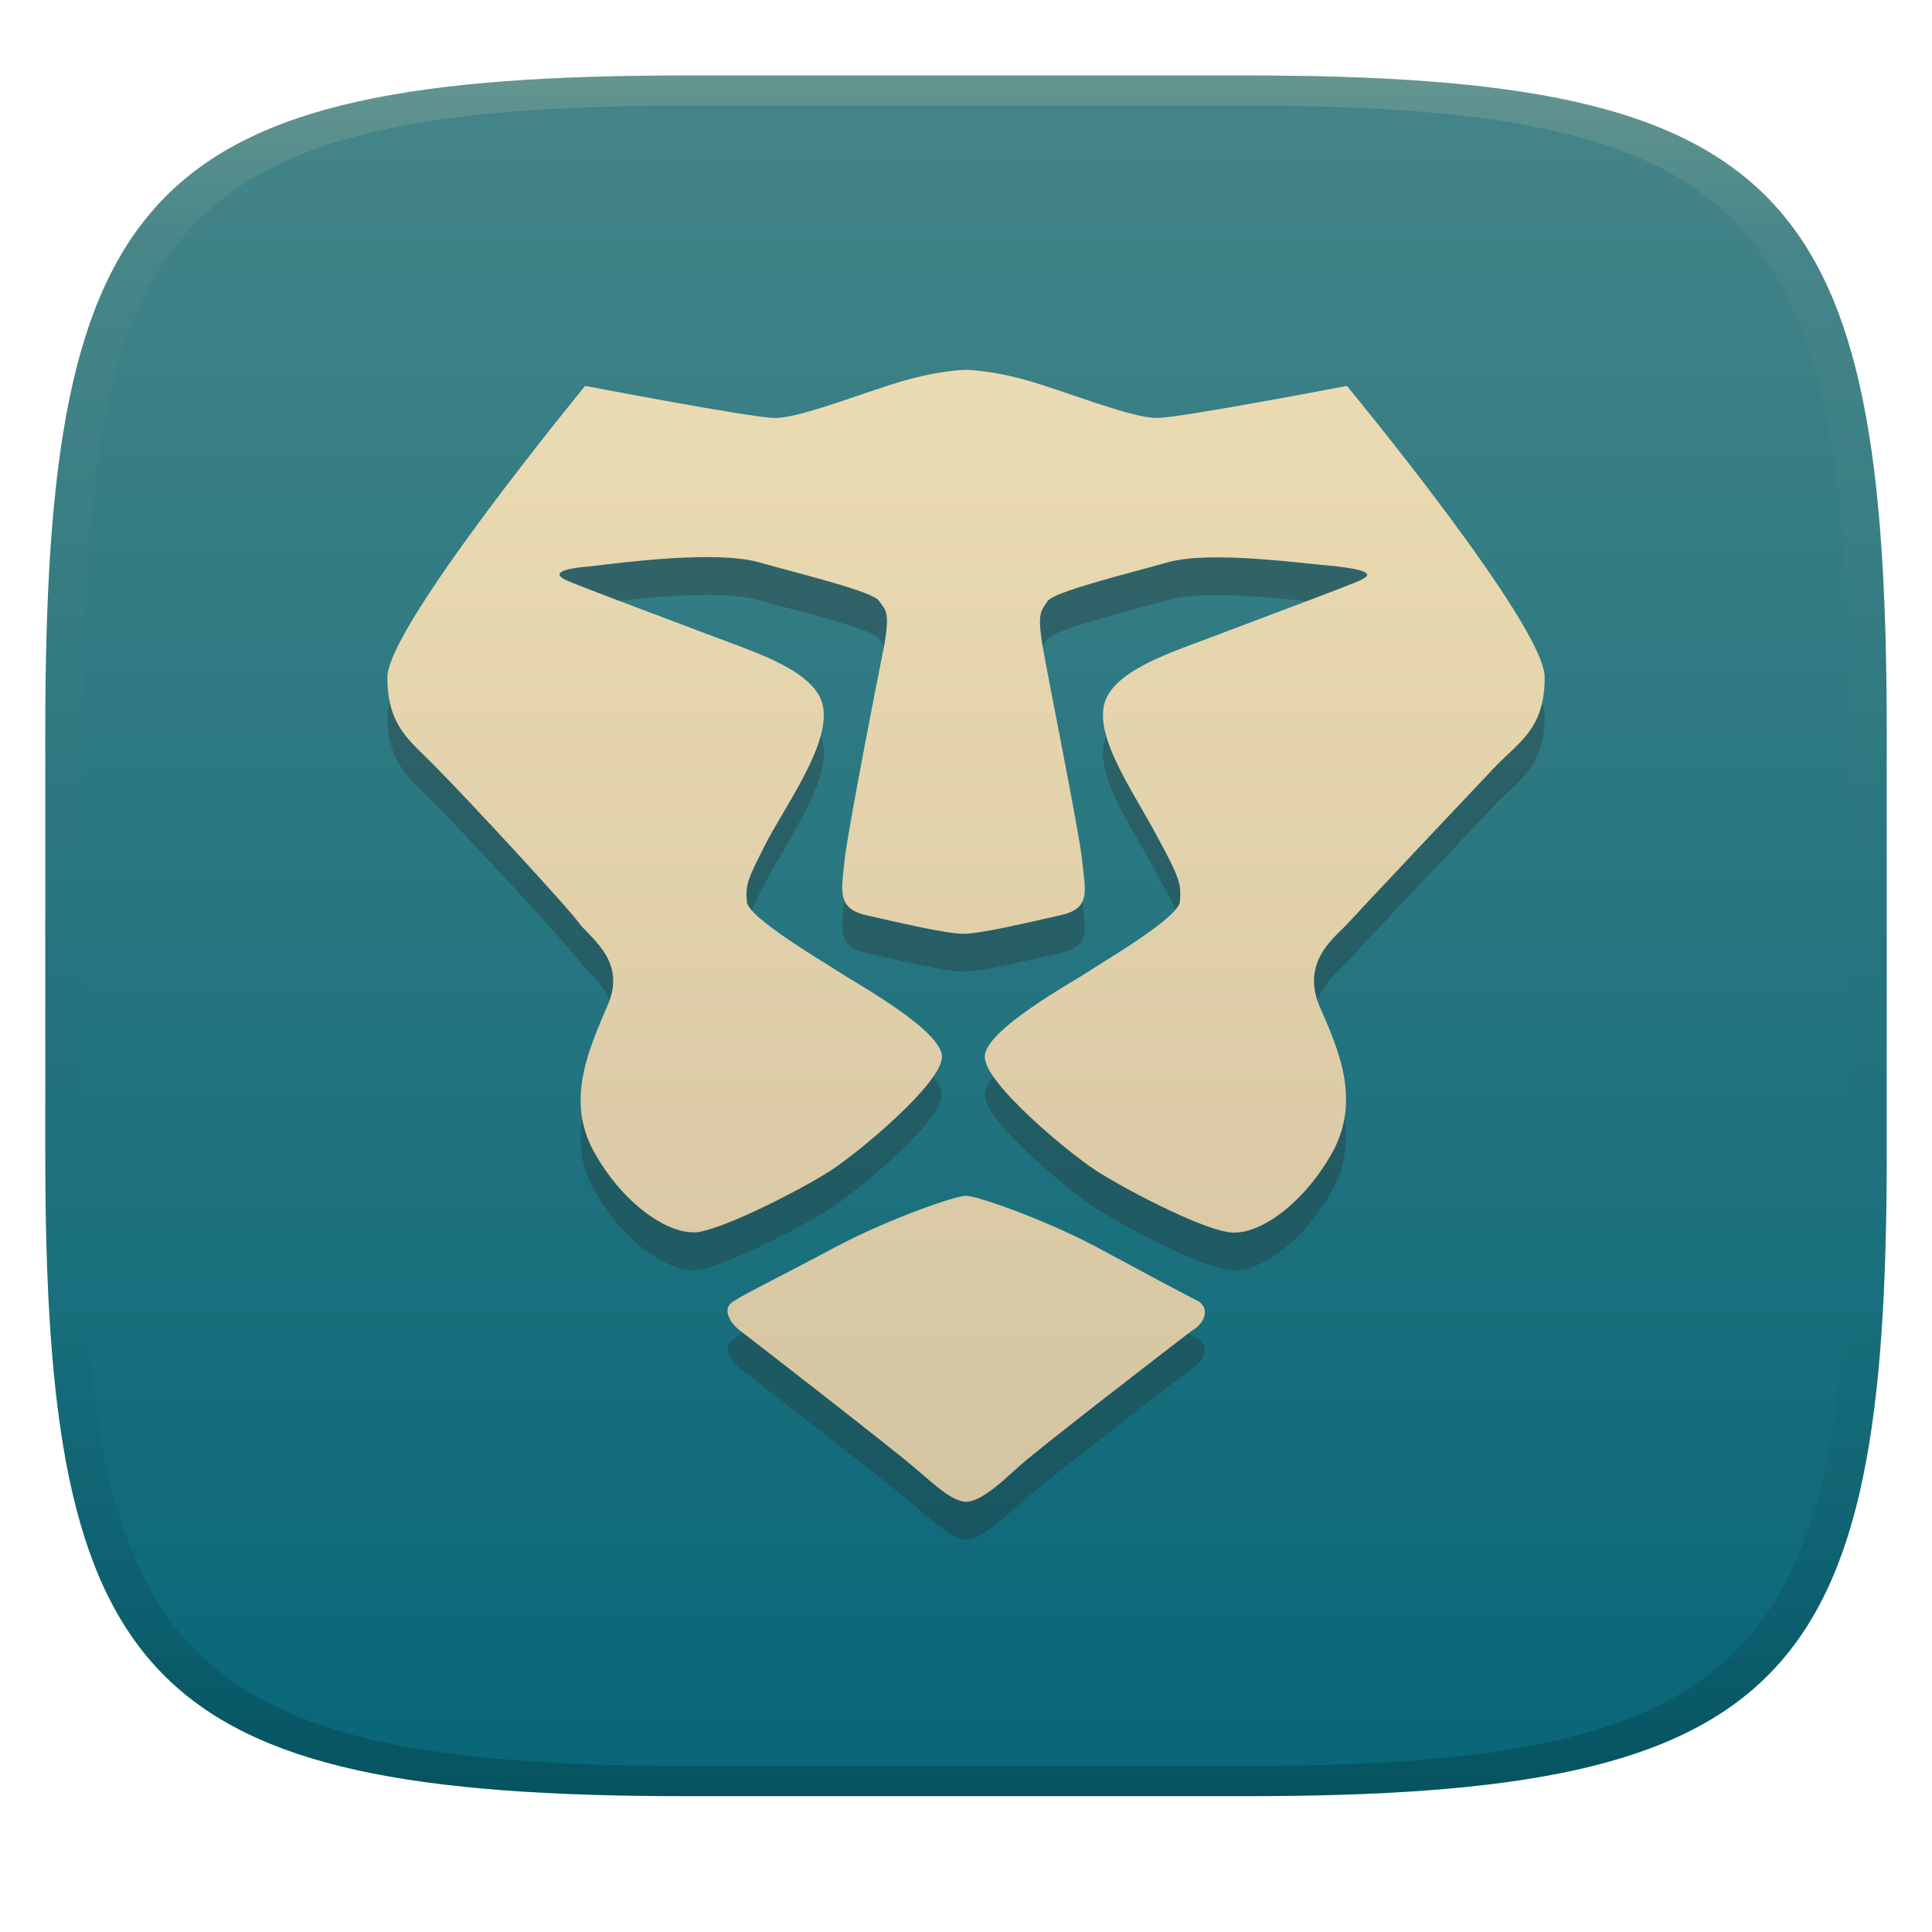
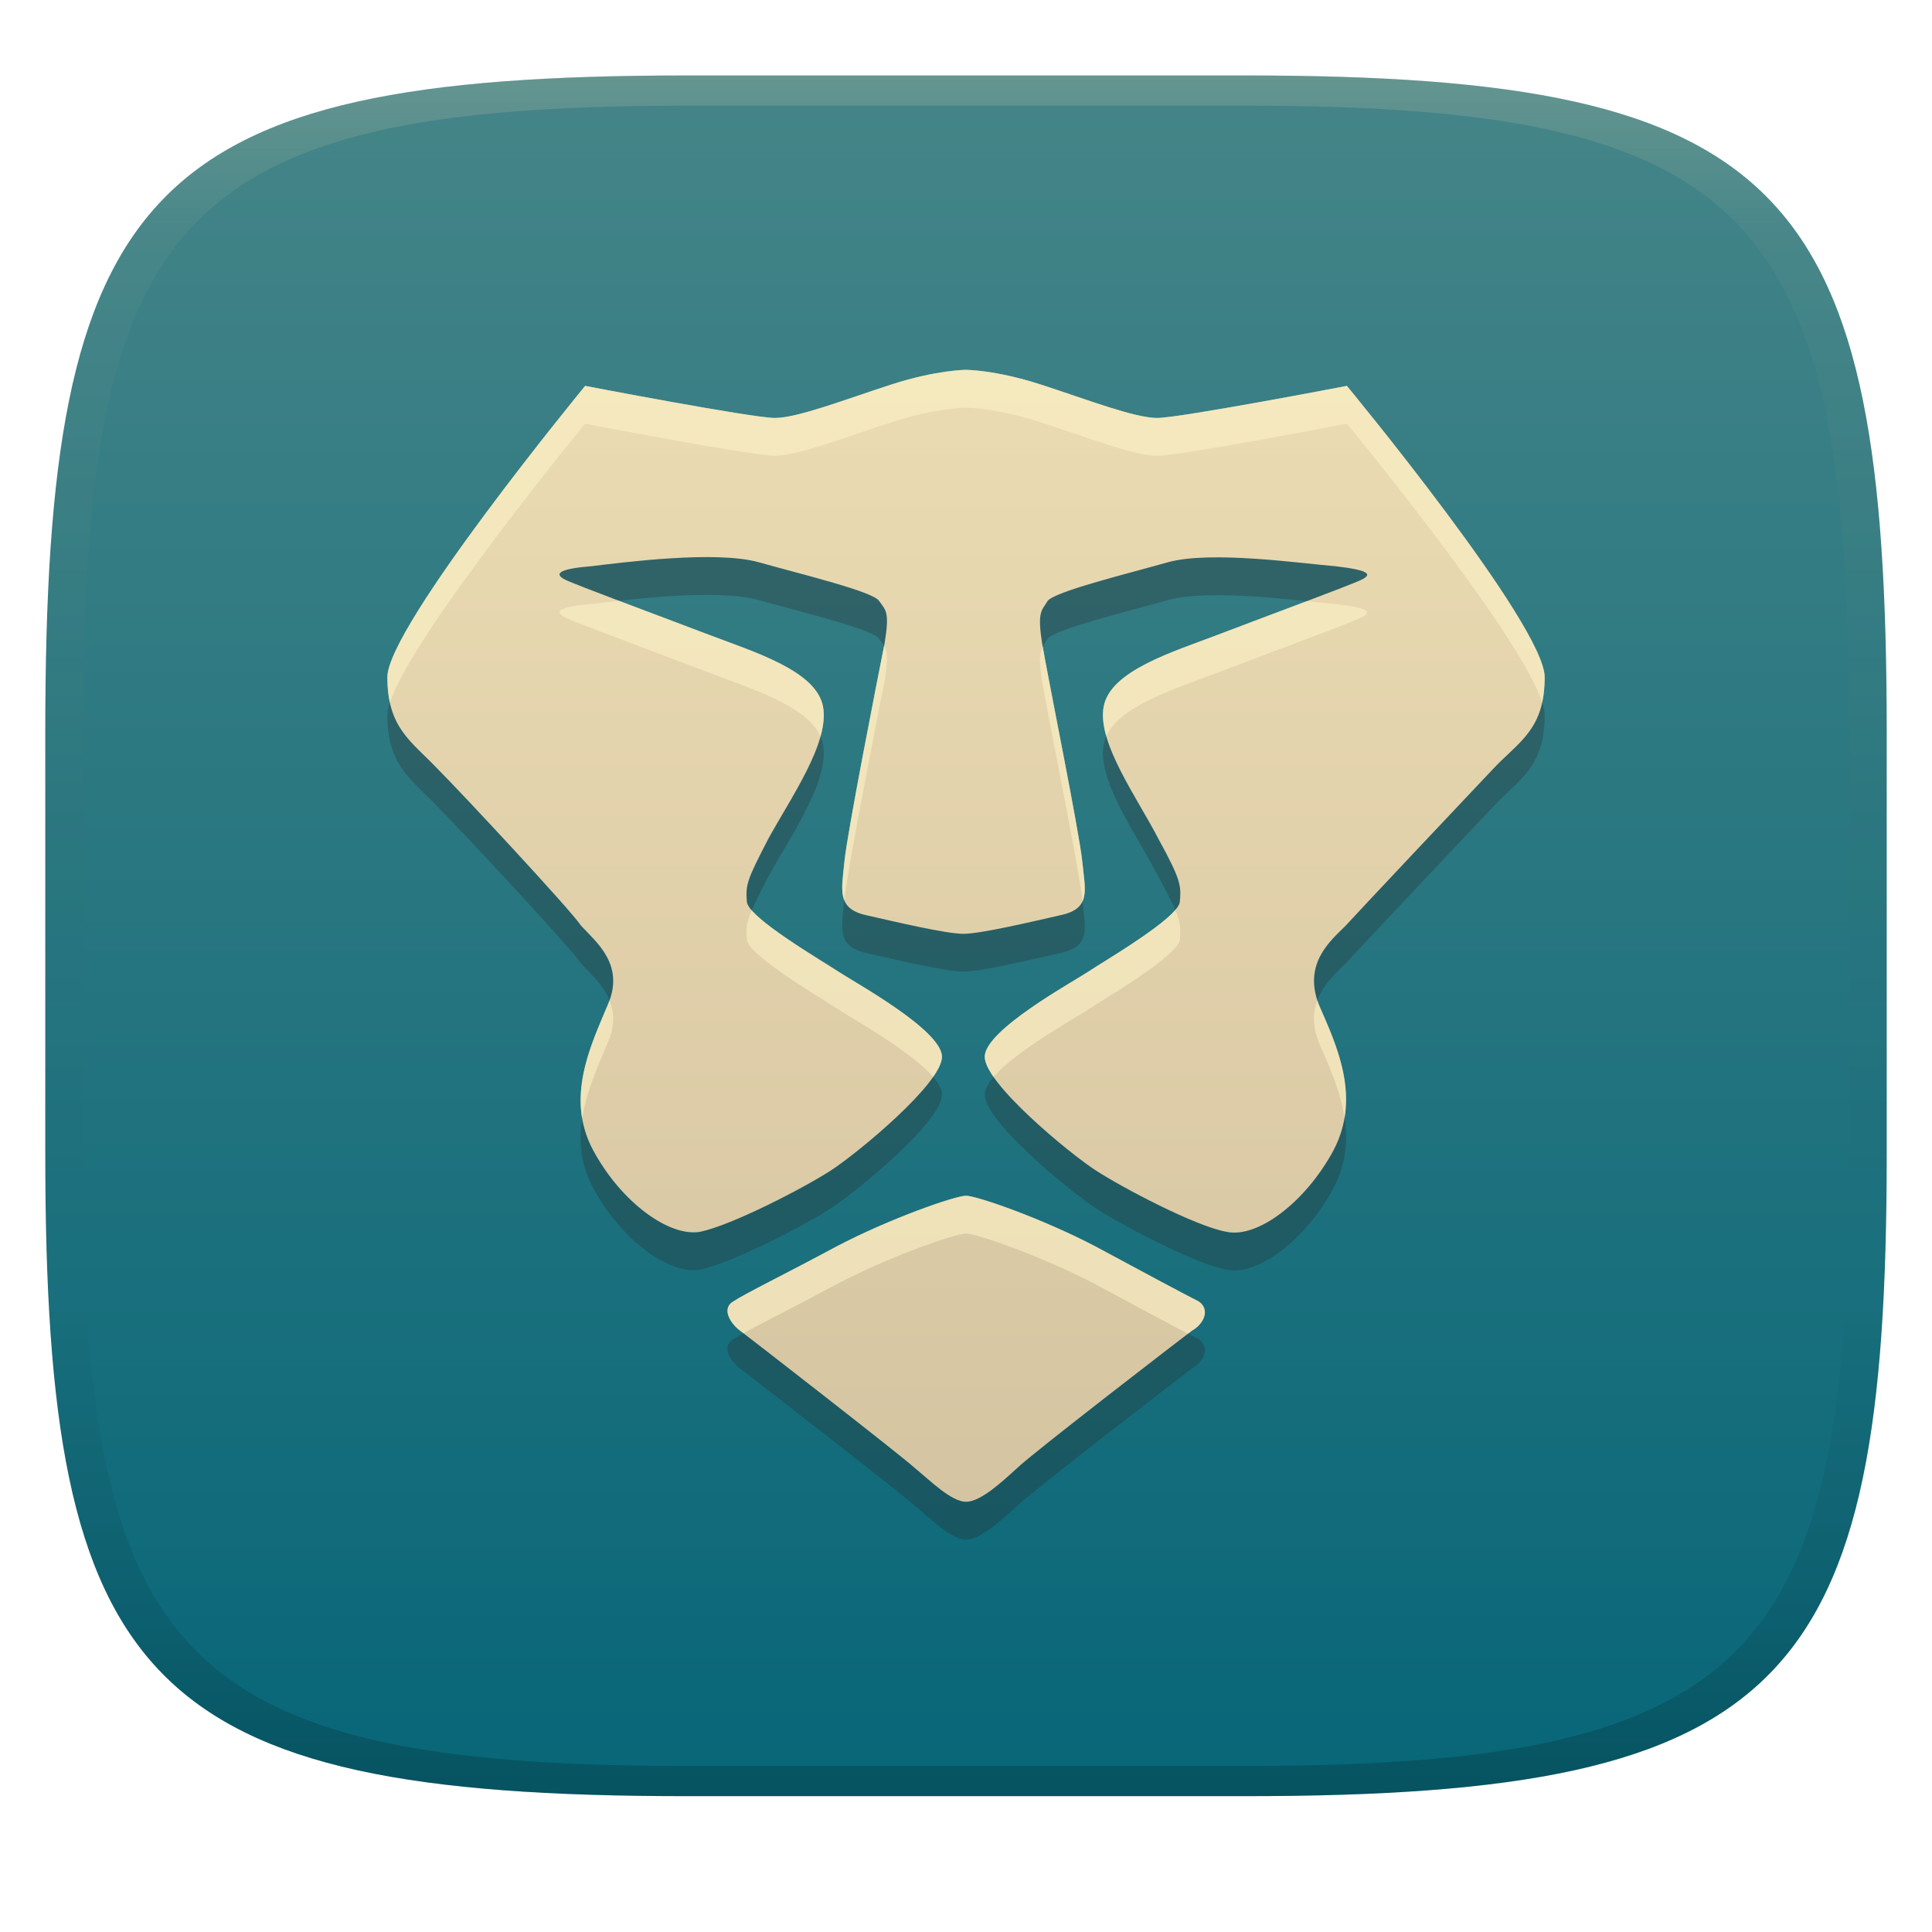
<svg xmlns="http://www.w3.org/2000/svg" width="256" height="256" version="1.1">
  <defs>
    <linearGradient id="linearGradient31" x1=".5" x2=".5" y2="1" gradientTransform="matrix(244,0,0,228,5.986,10)" gradientUnits="userSpaceOnUse">
      <stop stop-color="#ebdbb2" stop-opacity=".2" offset="0" />
      <stop stop-color="#ebdbb2" stop-opacity=".05" offset=".1" />
      <stop stop-opacity="0" offset=".704" />
      <stop stop-opacity=".1" offset=".897" />
      <stop stop-opacity=".2" offset="1" />
    </linearGradient>
    <linearGradient id="linearGradient6" x1="140" x2="140" y1="12" y2="240" gradientTransform="translate(0,-2)" gradientUnits="userSpaceOnUse">
      <stop stop-color="#458588" offset="0" />
      <stop stop-color="#076678" offset="1" />
    </linearGradient>
    <linearGradient id="linearGradient13" x1="125" x2="125" y1="50" y2="200" gradientUnits="userSpaceOnUse">
      <stop stop-color="#ebdbb2" offset="0" />
      <stop stop-color="#d5c4a1" offset="1" />
    </linearGradient>
  </defs>
  <path d="m165 10c72 0 85 15 85 87v56c0 70-13 85-85 85h-74c-72 0-85-15-85-85v-56c0-72 13-87 85-87z" fill="url(#linearGradient6)" style="isolation:isolate" />
-   <path class="ColorScheme-Text" d="m178.47 56.142s26.207 31.697 26.207 38.603c0 6.906-3.364 8.5-6.729 12.041-3.364 3.542-17.885 18.947-19.655 20.895-1.948 1.948-5.667 4.958-3.542 10.448 2.302 5.312 5.667 12.218 1.948 19.301-3.719 6.906-10.093 11.687-14.166 10.802-4.073-0.708-13.812-5.844-17.353-8.146-3.542-2.302-14.697-11.51-14.697-15.051 0-3.542 11.687-9.916 13.812-11.333 2.125-1.417 11.864-7.083 12.041-9.208 0.177-2.125 0.177-2.833-2.833-8.323-2.833-5.489-8.146-12.749-7.26-17.53 0.886-4.781 9.208-7.26 15.229-9.562 6.021-2.302 17.53-6.552 18.947-7.26 1.417-0.708 1.063-1.24-3.364-1.771-4.427-0.355-16.645-2.125-22.312-0.531-5.667 1.594-15.051 3.896-15.937 5.135-0.708 1.24-1.417 1.24-0.708 5.667 0.708 4.25 4.958 25.145 5.312 28.863 0.355 3.719 1.24 6.198-2.833 7.083-3.896 0.886-10.624 2.479-12.927 2.479s-9.031-1.594-12.927-2.479c-3.896-0.886-3.187-3.364-2.833-7.083 0.355-3.719 4.427-24.436 5.312-28.863 0.708-4.25 0.176-4.427-0.708-5.667-0.708-1.24-10.27-3.541-15.937-5.135-5.666-1.594-17.885 0-22.312 0.531-4.427 0.355-4.781 1.063-3.364 1.771 1.417 0.708 12.927 4.958 18.947 7.26 6.021 2.302 14.343 4.781 15.228 9.562 0.886 4.781-4.25 12.041-7.26 17.53-2.833 5.489-3.01 6.021-2.833 8.323 0.177 2.125 9.916 7.791 12.041 9.208 2.125 1.417 13.812 7.791 13.812 11.333 0 3.542-11.156 12.749-14.697 15.051-3.542 2.302-13.104 7.26-17.354 8.146-4.073 0.708-10.448-3.896-14.166-10.802-3.719-6.906-0.355-13.812 1.948-19.301 2.302-5.312-1.594-8.323-3.541-10.448-1.417-2.125-15.76-17.53-19.124-20.895-3.365-3.542-6.552-5.312-6.552-12.041 0-6.729 26.207-38.603 26.207-38.603s22.135 4.25 25.145 4.25c3.01 0 9.385-2.479 15.406-4.427 6.02-1.948 9.916-1.948 9.916-1.948s3.896 0 9.916 1.948c6.021 1.948 12.395 4.427 15.406 4.427s25.145-4.25 25.145-4.25zm-19.655 121.3c1.594 1.063 0.708 3.01-0.886 3.896-1.417 1.063-21.426 16.468-23.197 18.239-1.948 1.771-4.781 4.427-6.729 4.427-1.948 0-4.781-2.833-6.729-4.427-1.948-1.771-21.78-17.176-23.197-18.239-1.417-1.063-2.479-3.01-0.886-3.896 1.594-1.063 6.729-3.542 13.635-7.26 7.083-3.719 15.76-6.729 17.176-6.729 1.417 0 10.093 3.01 17.176 6.729 6.906 3.719 11.864 6.375 13.635 7.26z" color="#ebdbb2" fill="#282828" opacity=".3" stroke-width="10.713" />
-   <path class="ColorScheme-Text" d="m178.47 51.132s26.207 31.697 26.207 38.603c0 6.906-3.364 8.5-6.729 12.041-3.364 3.542-17.885 18.947-19.655 20.895-1.948 1.948-5.667 4.958-3.542 10.448 2.302 5.312 5.667 12.218 1.948 19.301-3.719 6.906-10.093 11.687-14.166 10.802-4.073-0.708-13.812-5.844-17.353-8.146-3.542-2.302-14.697-11.51-14.697-15.051 0-3.542 11.687-9.916 13.812-11.333 2.125-1.417 11.864-7.083 12.041-9.208 0.177-2.125 0.177-2.833-2.833-8.323-2.833-5.489-8.146-12.749-7.26-17.53 0.886-4.781 9.208-7.26 15.229-9.562 6.021-2.302 17.53-6.552 18.947-7.26 1.417-0.708 1.063-1.24-3.364-1.771-4.427-0.355-16.645-2.125-22.312-0.531-5.667 1.594-15.051 3.896-15.937 5.135-0.708 1.24-1.417 1.24-0.708 5.667 0.708 4.25 4.958 25.145 5.312 28.863 0.355 3.719 1.24 6.198-2.833 7.083-3.896 0.886-10.624 2.479-12.927 2.479s-9.031-1.594-12.927-2.479c-3.896-0.886-3.187-3.364-2.833-7.083 0.355-3.719 4.427-24.436 5.312-28.863 0.708-4.25 0.176-4.427-0.708-5.667-0.708-1.24-10.27-3.541-15.937-5.135-5.666-1.594-17.885 0-22.312 0.531-4.427 0.355-4.781 1.063-3.364 1.771 1.417 0.708 12.927 4.958 18.947 7.26 6.021 2.302 14.343 4.781 15.228 9.562 0.886 4.781-4.25 12.041-7.26 17.53-2.833 5.489-3.01 6.021-2.833 8.323 0.177 2.125 9.916 7.791 12.041 9.208 2.125 1.417 13.812 7.791 13.812 11.333 0 3.542-11.156 12.749-14.697 15.051-3.542 2.302-13.104 7.26-17.354 8.146-4.073 0.708-10.448-3.896-14.166-10.802-3.719-6.906-0.355-13.812 1.948-19.301 2.302-5.312-1.594-8.323-3.541-10.448-1.417-2.125-15.76-17.53-19.124-20.895-3.365-3.542-6.552-5.312-6.552-12.041 0-6.729 26.207-38.603 26.207-38.603s22.135 4.25 25.145 4.25c3.01 0 9.385-2.479 15.406-4.427 6.02-1.948 9.916-1.948 9.916-1.948s3.896 0 9.916 1.948c6.021 1.948 12.395 4.427 15.406 4.427s25.145-4.25 25.145-4.25zm-19.655 121.3c1.594 1.063 0.708 3.01-0.886 3.896-1.417 1.063-21.426 16.468-23.197 18.239-1.948 1.771-4.781 4.427-6.729 4.427-1.948 0-4.781-2.833-6.729-4.427-1.948-1.771-21.78-17.176-23.197-18.239-1.417-1.063-2.479-3.01-0.886-3.896 1.594-1.063 6.729-3.542 13.635-7.26 7.083-3.719 15.76-6.729 17.176-6.729 1.417 0 10.093 3.01 17.176 6.729 6.906 3.719 11.864 6.375 13.635 7.26z" color="#ebdbb2" fill="url(#linearGradient13)" stroke-width="10.713" />
+   <path class="ColorScheme-Text" d="m178.47 56.142s26.207 31.697 26.207 38.603-3.364 8.5-6.729 12.041c-3.364 3.542-17.885 18.947-19.655 20.895-1.948 1.948-5.667 4.958-3.542 10.448 2.302 5.312 5.667 12.218 1.948 19.301-3.719 6.906-10.093 11.687-14.166 10.802-4.073-0.708-13.812-5.844-17.353-8.146-3.542-2.302-14.697-11.51-14.697-15.051 0-3.542 11.687-9.916 13.812-11.333 2.125-1.417 11.864-7.083 12.041-9.208 0.177-2.125 0.177-2.833-2.833-8.323-2.833-5.489-8.146-12.749-7.26-17.53 0.886-4.781 9.208-7.26 15.229-9.562 6.021-2.302 17.53-6.552 18.947-7.26 1.417-0.708 1.063-1.24-3.364-1.771-4.427-0.355-16.645-2.125-22.312-0.531-5.667 1.594-15.051 3.896-15.937 5.135-0.708 1.24-1.417 1.24-0.708 5.667 0.708 4.25 4.958 25.145 5.312 28.863 0.355 3.719 1.24 6.198-2.833 7.083-3.896 0.886-10.624 2.479-12.927 2.479s-9.031-1.594-12.927-2.479c-3.896-0.886-3.187-3.364-2.833-7.083 0.355-3.719 4.427-24.436 5.312-28.863 0.708-4.25 0.176-4.427-0.708-5.667-0.708-1.24-10.27-3.541-15.937-5.135-5.666-1.594-17.885 0-22.312 0.531-4.427 0.355-4.781 1.063-3.364 1.771 1.417 0.708 12.927 4.958 18.947 7.26 6.021 2.302 14.343 4.781 15.228 9.562 0.886 4.781-4.25 12.041-7.26 17.53-2.833 5.489-3.01 6.021-2.833 8.323 0.177 2.125 9.916 7.791 12.041 9.208 2.125 1.417 13.812 7.791 13.812 11.333 0 3.542-11.156 12.749-14.697 15.051-3.542 2.302-13.104 7.26-17.354 8.146-4.073 0.708-10.448-3.896-14.166-10.802-3.719-6.906-0.355-13.812 1.948-19.301 2.302-5.312-1.594-8.323-3.541-10.448-1.417-2.125-15.76-17.53-19.124-20.895-3.365-3.542-6.552-5.312-6.552-12.041 0-6.729 26.207-38.603 26.207-38.603s22.135 4.25 25.145 4.25c3.01 0 9.385-2.479 15.406-4.427 6.02-1.948 9.916-1.948 9.916-1.948s3.896 0 9.916 1.948c6.021 1.948 12.395 4.427 15.406 4.427s25.145-4.25 25.145-4.25zm-19.655 121.3c1.594 1.063 0.708 3.01-0.886 3.896-1.417 1.063-21.426 16.468-23.197 18.239-1.948 1.771-4.781 4.427-6.729 4.427s-4.781-2.833-6.729-4.427c-1.948-1.771-21.78-17.176-23.197-18.239-1.417-1.063-2.479-3.01-0.886-3.896 1.594-1.063 6.729-3.542 13.635-7.26 7.083-3.719 15.76-6.729 17.176-6.729 1.417 0 10.093 3.01 17.176 6.729 6.906 3.719 11.864 6.375 13.635 7.26z" color="#ebdbb2" fill="#282828" opacity=".3" stroke-width="10.713" />
+   <path class="ColorScheme-Text" d="m178.47 51.132s26.207 31.697 26.207 38.603-3.364 8.5-6.729 12.041c-3.364 3.542-17.885 18.947-19.655 20.895-1.948 1.948-5.667 4.958-3.542 10.448 2.302 5.312 5.667 12.218 1.948 19.301-3.719 6.906-10.093 11.687-14.166 10.802-4.073-0.708-13.812-5.844-17.353-8.146-3.542-2.302-14.697-11.51-14.697-15.051 0-3.542 11.687-9.916 13.812-11.333 2.125-1.417 11.864-7.083 12.041-9.208 0.177-2.125 0.177-2.833-2.833-8.323-2.833-5.489-8.146-12.749-7.26-17.53 0.886-4.781 9.208-7.26 15.229-9.562 6.021-2.302 17.53-6.552 18.947-7.26 1.417-0.708 1.063-1.24-3.364-1.771-4.427-0.355-16.645-2.125-22.312-0.531-5.667 1.594-15.051 3.896-15.937 5.135-0.708 1.24-1.417 1.24-0.708 5.667 0.708 4.25 4.958 25.145 5.312 28.863 0.355 3.719 1.24 6.198-2.833 7.083-3.896 0.886-10.624 2.479-12.927 2.479s-9.031-1.594-12.927-2.479c-3.896-0.886-3.187-3.364-2.833-7.083 0.355-3.719 4.427-24.436 5.312-28.863 0.708-4.25 0.176-4.427-0.708-5.667-0.708-1.24-10.27-3.541-15.937-5.135-5.666-1.594-17.885 0-22.312 0.531-4.427 0.355-4.781 1.063-3.364 1.771 1.417 0.708 12.927 4.958 18.947 7.26 6.021 2.302 14.343 4.781 15.228 9.562 0.886 4.781-4.25 12.041-7.26 17.53-2.833 5.489-3.01 6.021-2.833 8.323 0.177 2.125 9.916 7.791 12.041 9.208 2.125 1.417 13.812 7.791 13.812 11.333 0 3.542-11.156 12.749-14.697 15.051-3.542 2.302-13.104 7.26-17.354 8.146-4.073 0.708-10.448-3.896-14.166-10.802-3.719-6.906-0.355-13.812 1.948-19.301 2.302-5.312-1.594-8.323-3.541-10.448-1.417-2.125-15.76-17.53-19.124-20.895-3.365-3.542-6.552-5.312-6.552-12.041 0-6.729 26.207-38.603 26.207-38.603s22.135 4.25 25.145 4.25c3.01 0 9.385-2.479 15.406-4.427 6.02-1.948 9.916-1.948 9.916-1.948s3.896 0 9.916 1.948c6.021 1.948 12.395 4.427 15.406 4.427s25.145-4.25 25.145-4.25zm-19.655 121.3c1.594 1.063 0.708 3.01-0.886 3.896-1.417 1.063-21.426 16.468-23.197 18.239-1.948 1.771-4.781 4.427-6.729 4.427s-4.781-2.833-6.729-4.427c-1.948-1.771-21.78-17.176-23.197-18.239-1.417-1.063-2.479-3.01-0.886-3.896 1.594-1.063 6.729-3.542 13.635-7.26 7.083-3.719 15.76-6.729 17.176-6.729 1.417 0 10.093 3.01 17.176 6.729 6.906 3.719 11.864 6.375 13.635 7.26z" color="#ebdbb2" fill="url(#linearGradient13)" stroke-width="10.713" />
+   <path class="ColorScheme-Text" d="m128 49.007s-3.896-6.34e-4 -9.916 1.947c-6.021 1.948-12.396 4.426-15.406 4.426-3.01 0-25.145-4.248-25.145-4.248s-26.207 31.873-26.207 38.602c0 1.286 0.116 2.392 0.328 3.363 3.022-9.156 25.879-36.955 25.879-36.955s22.135 4.25 25.145 4.25c3.01 0 9.385-2.48 15.406-4.428 6.02-1.948 9.916-1.947 9.916-1.947s3.896-7.34e-4 9.916 1.947c6.021 1.948 12.395 4.428 15.406 4.428s25.145-4.25 25.145-4.25h2e-3s22.87 27.662 25.881 36.934c0.21-0.962 0.326-2.061 0.326-3.342 0-6.906-26.207-38.602-26.207-38.602h-2e-3c0 1e-6 -22.134 4.25-25.145 4.25-3.011 1e-6 -9.386-2.48-15.406-4.428-6.021-1.948-9.916-1.947-9.916-1.947zm-46.002 30.598c-1.514 0.169-2.812 0.33-3.756 0.443-4.427 0.355-4.78 1.063-3.363 1.772 1.417 0.708 12.927 4.958 18.947 7.26 5.561 2.126 13.084 4.404 14.898 8.506 0.398-1.427 0.548-2.766 0.328-3.953-0.885-4.781-9.206-7.26-15.227-9.562-3.177-1.215-7.884-2.972-11.828-4.465zm91.154 0.055c-3.914 1.481-8.543 3.21-11.682 4.41-6.021 2.302-14.343 4.782-15.229 9.562-0.218 1.177-0.06 2.503 0.344 3.918 1.841-4.081 9.339-6.351 14.885-8.471 6.021-2.302 17.53-6.551 18.947-7.26 1.417-0.708 1.062-1.24-3.365-1.772-0.974-0.078-2.325-0.224-3.9-0.389zm-56.006 5.92c-0.985 4.941-4.912 24.944-5.26 28.592-0.205 2.149-0.527 3.884-0.012 5.137 4e-3 -0.042 8e-3 -0.085 0.012-0.127 0.355-3.719 4.427-24.436 5.312-28.863 0.505-3.028 0.381-3.988-0.053-4.738zm21.012 0.092c-0.374 0.696-0.539 1.67-0.062 4.646 0.708 4.25 4.958 25.145 5.312 28.863 9e-3 0.09 0.016 0.179 0.025 0.268 0.59-1.262 0.187-3.047-0.025-5.277-0.345-3.622-4.387-23.544-5.25-28.5zm17.576 34.906c-2.18 2.551-9.617 6.899-11.441 8.115-2.125 1.417-13.811 7.79-13.811 11.332 0 0.703 0.438 1.627 1.17 2.678 3.015-3.503 10.929-7.859 12.641-9 2.125-1.417 11.864-7.084 12.041-9.209 0.112-1.348 0.154-2.125-0.6-3.916zm-56.135 0.045c-0.723 1.69-0.749 2.436-0.639 3.871 0.177 2.125 9.916 7.792 12.041 9.209 1.712 1.141 9.626 5.497 12.641 9 0.732-1.05 1.17-1.975 1.17-2.678 0-3.542-11.686-9.915-13.811-11.332-1.813-1.209-9.174-5.514-11.402-8.07zm-18.83 11.93c-0.067 0.186-0.143 0.374-0.227 0.566-1.835 4.374-4.342 9.647-3.404 15.104 0.555-3.636 2.139-7.078 3.404-10.094 0.966-2.229 0.842-4.053 0.227-5.576zm93.779 2e-3c-0.56 1.51-0.665 3.336 0.201 5.574 1.268 2.925 2.856 6.334 3.408 9.988 0.928-5.532-1.576-10.77-3.408-14.998-0.074-0.191-0.141-0.379-0.201-0.564zm-46.549 25.889c-1.416 0-10.093 3.01-17.176 6.729-6.906 3.719-12.041 6.197-13.635 7.26-1.593 0.885-0.53 2.834 0.887 3.897 0.084 0.063 0.231 0.175 0.436 0.332 2.34-1.295 6.753-3.485 12.312-6.479 7.083-3.719 15.76-6.729 17.176-6.729 1.417 0 10.093 3.01 17.176 6.729 5.55 2.989 9.844 5.291 12.234 6.539 0.247-0.189 0.423-0.322 0.518-0.393 1.594-0.885 2.478-2.834 0.885-3.897h-2e-3c-1.771-0.885-6.729-3.541-13.635-7.26-7.083-3.719-15.759-6.729-17.176-6.729z" fill="#fbf1c7" opacity=".6" />
  <path d="m91 10c-72 0-85 15-85 87v56c0 70 13 85 85 85h74c72 0 85-15 85-85v-56c0-72-13-87-85-87zm0 4h74c68 0 80 15 80 83v56c0 66-12 81-80 81h-74c-68 0-80-15-80-81v-56c0-68 12-83 80-83z" fill="url(#linearGradient31)" style="isolation:isolate" />
</svg>
